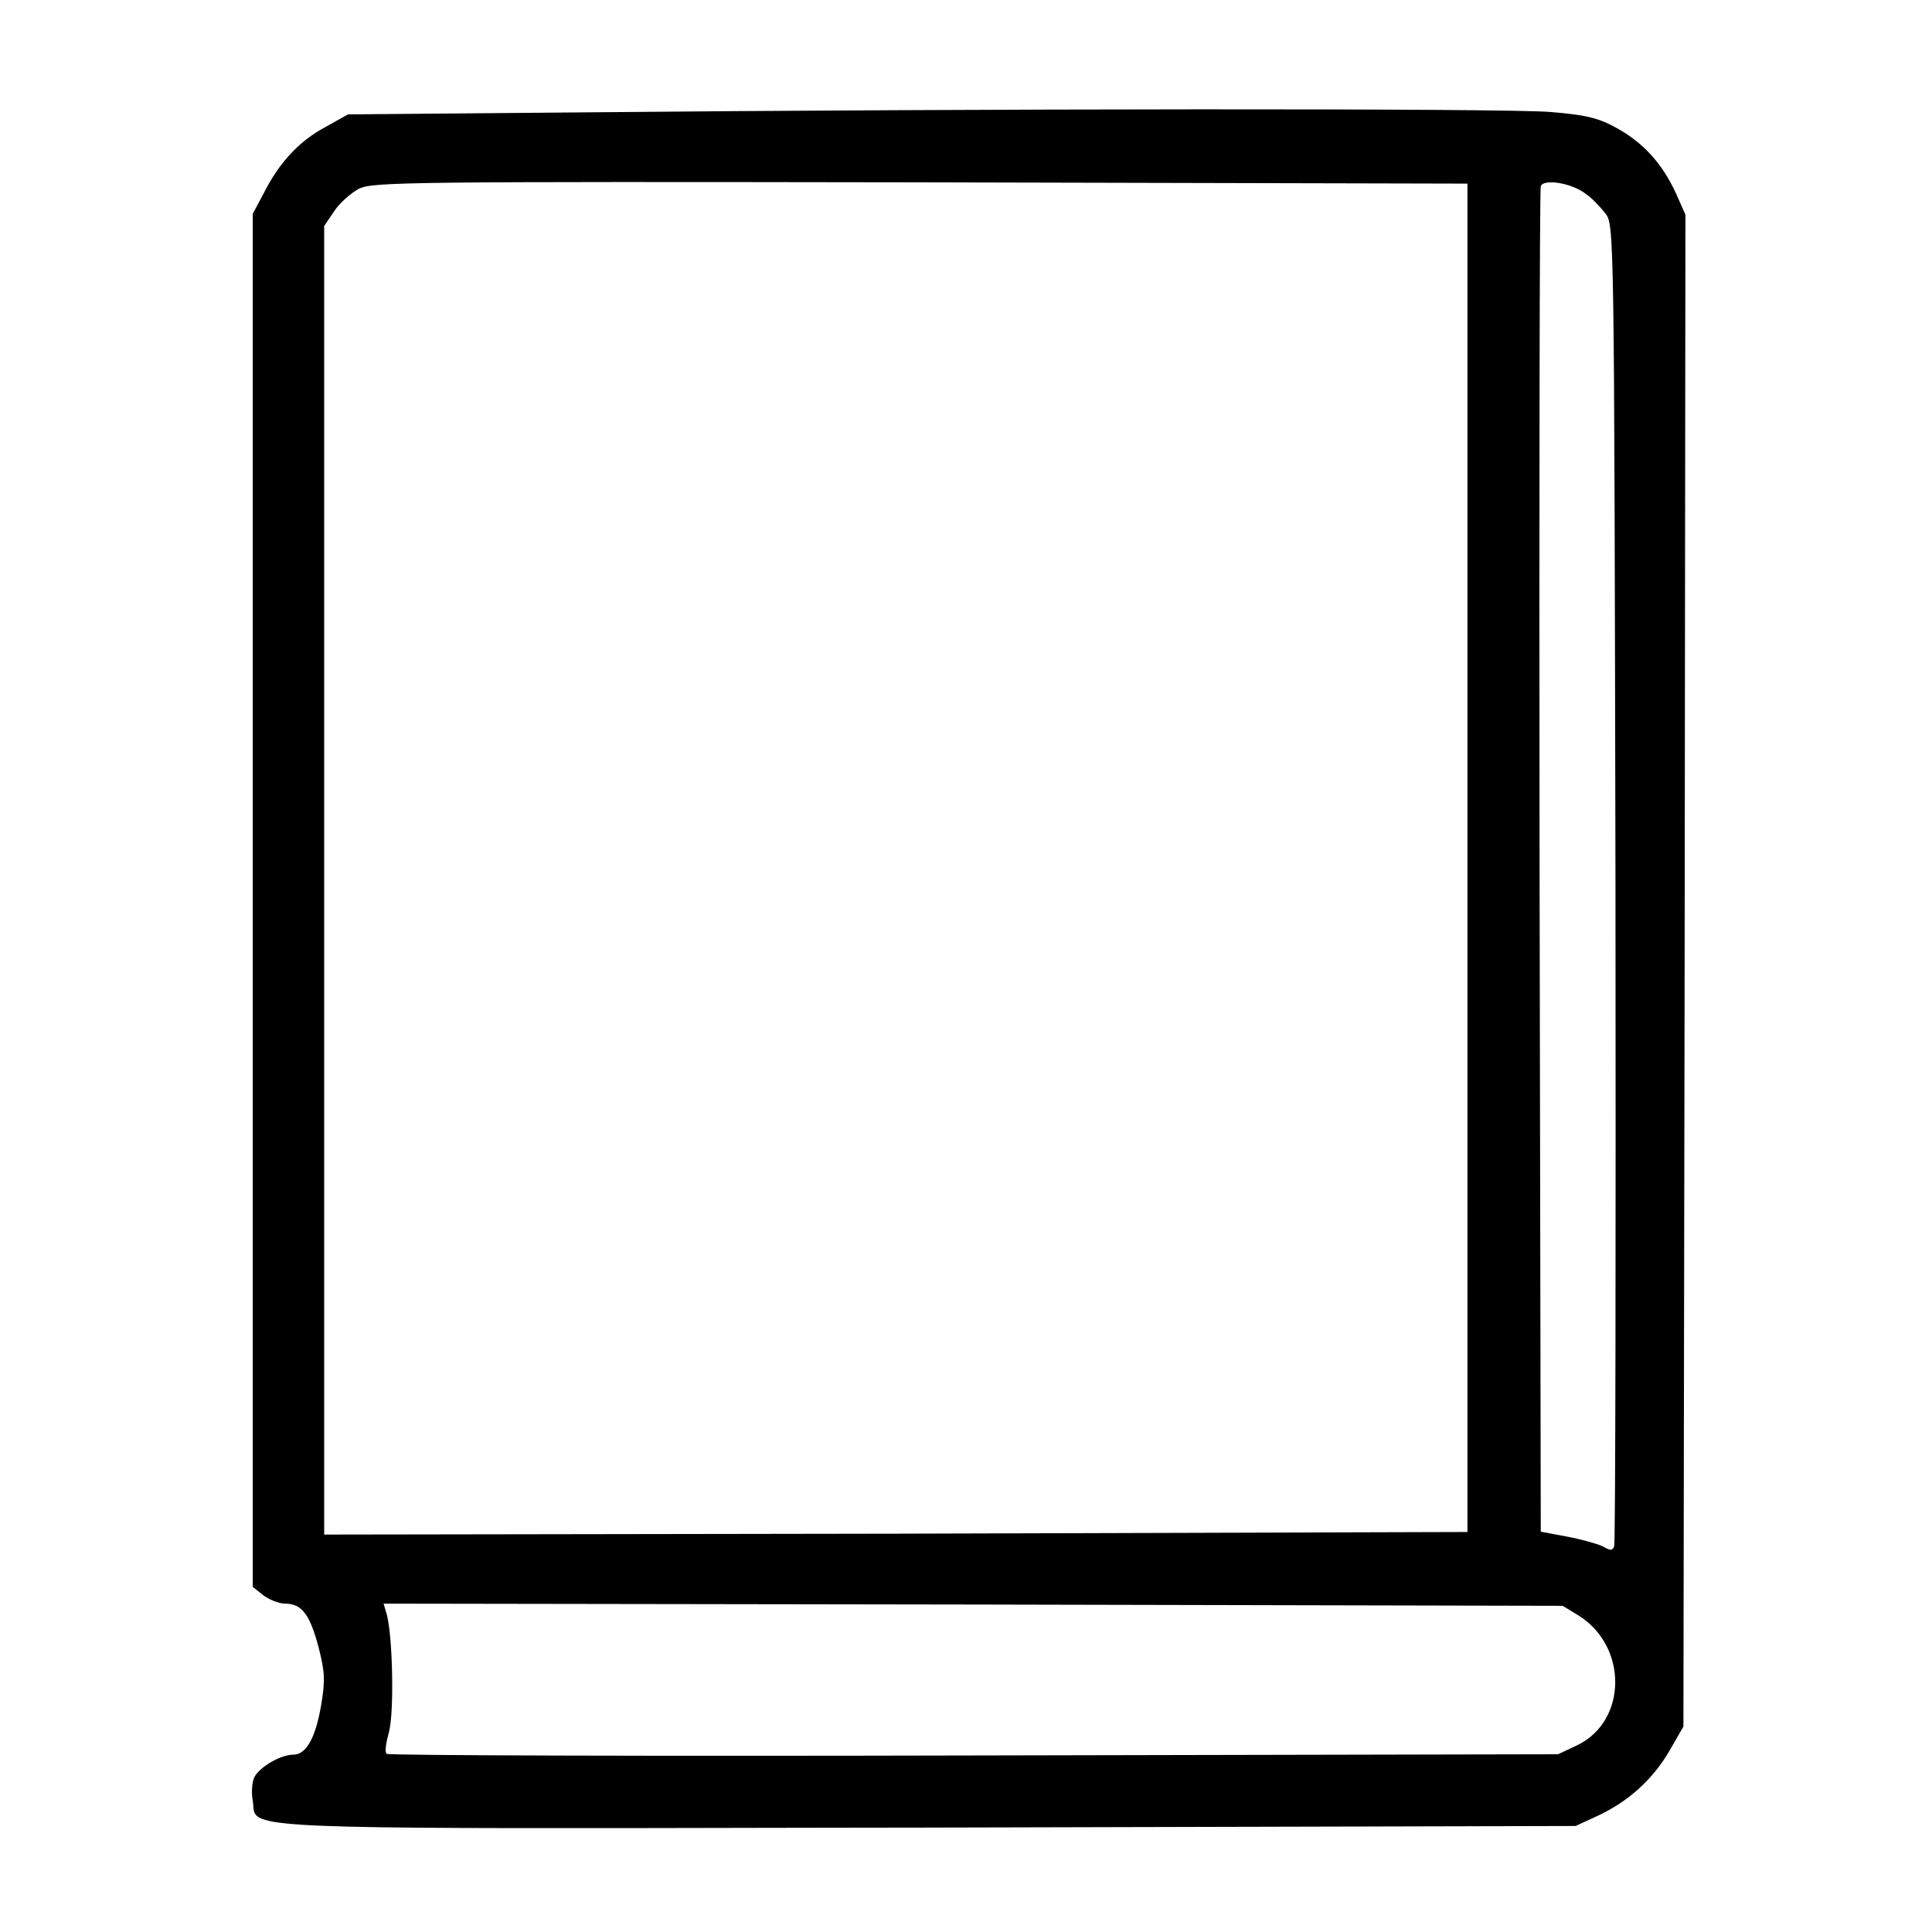
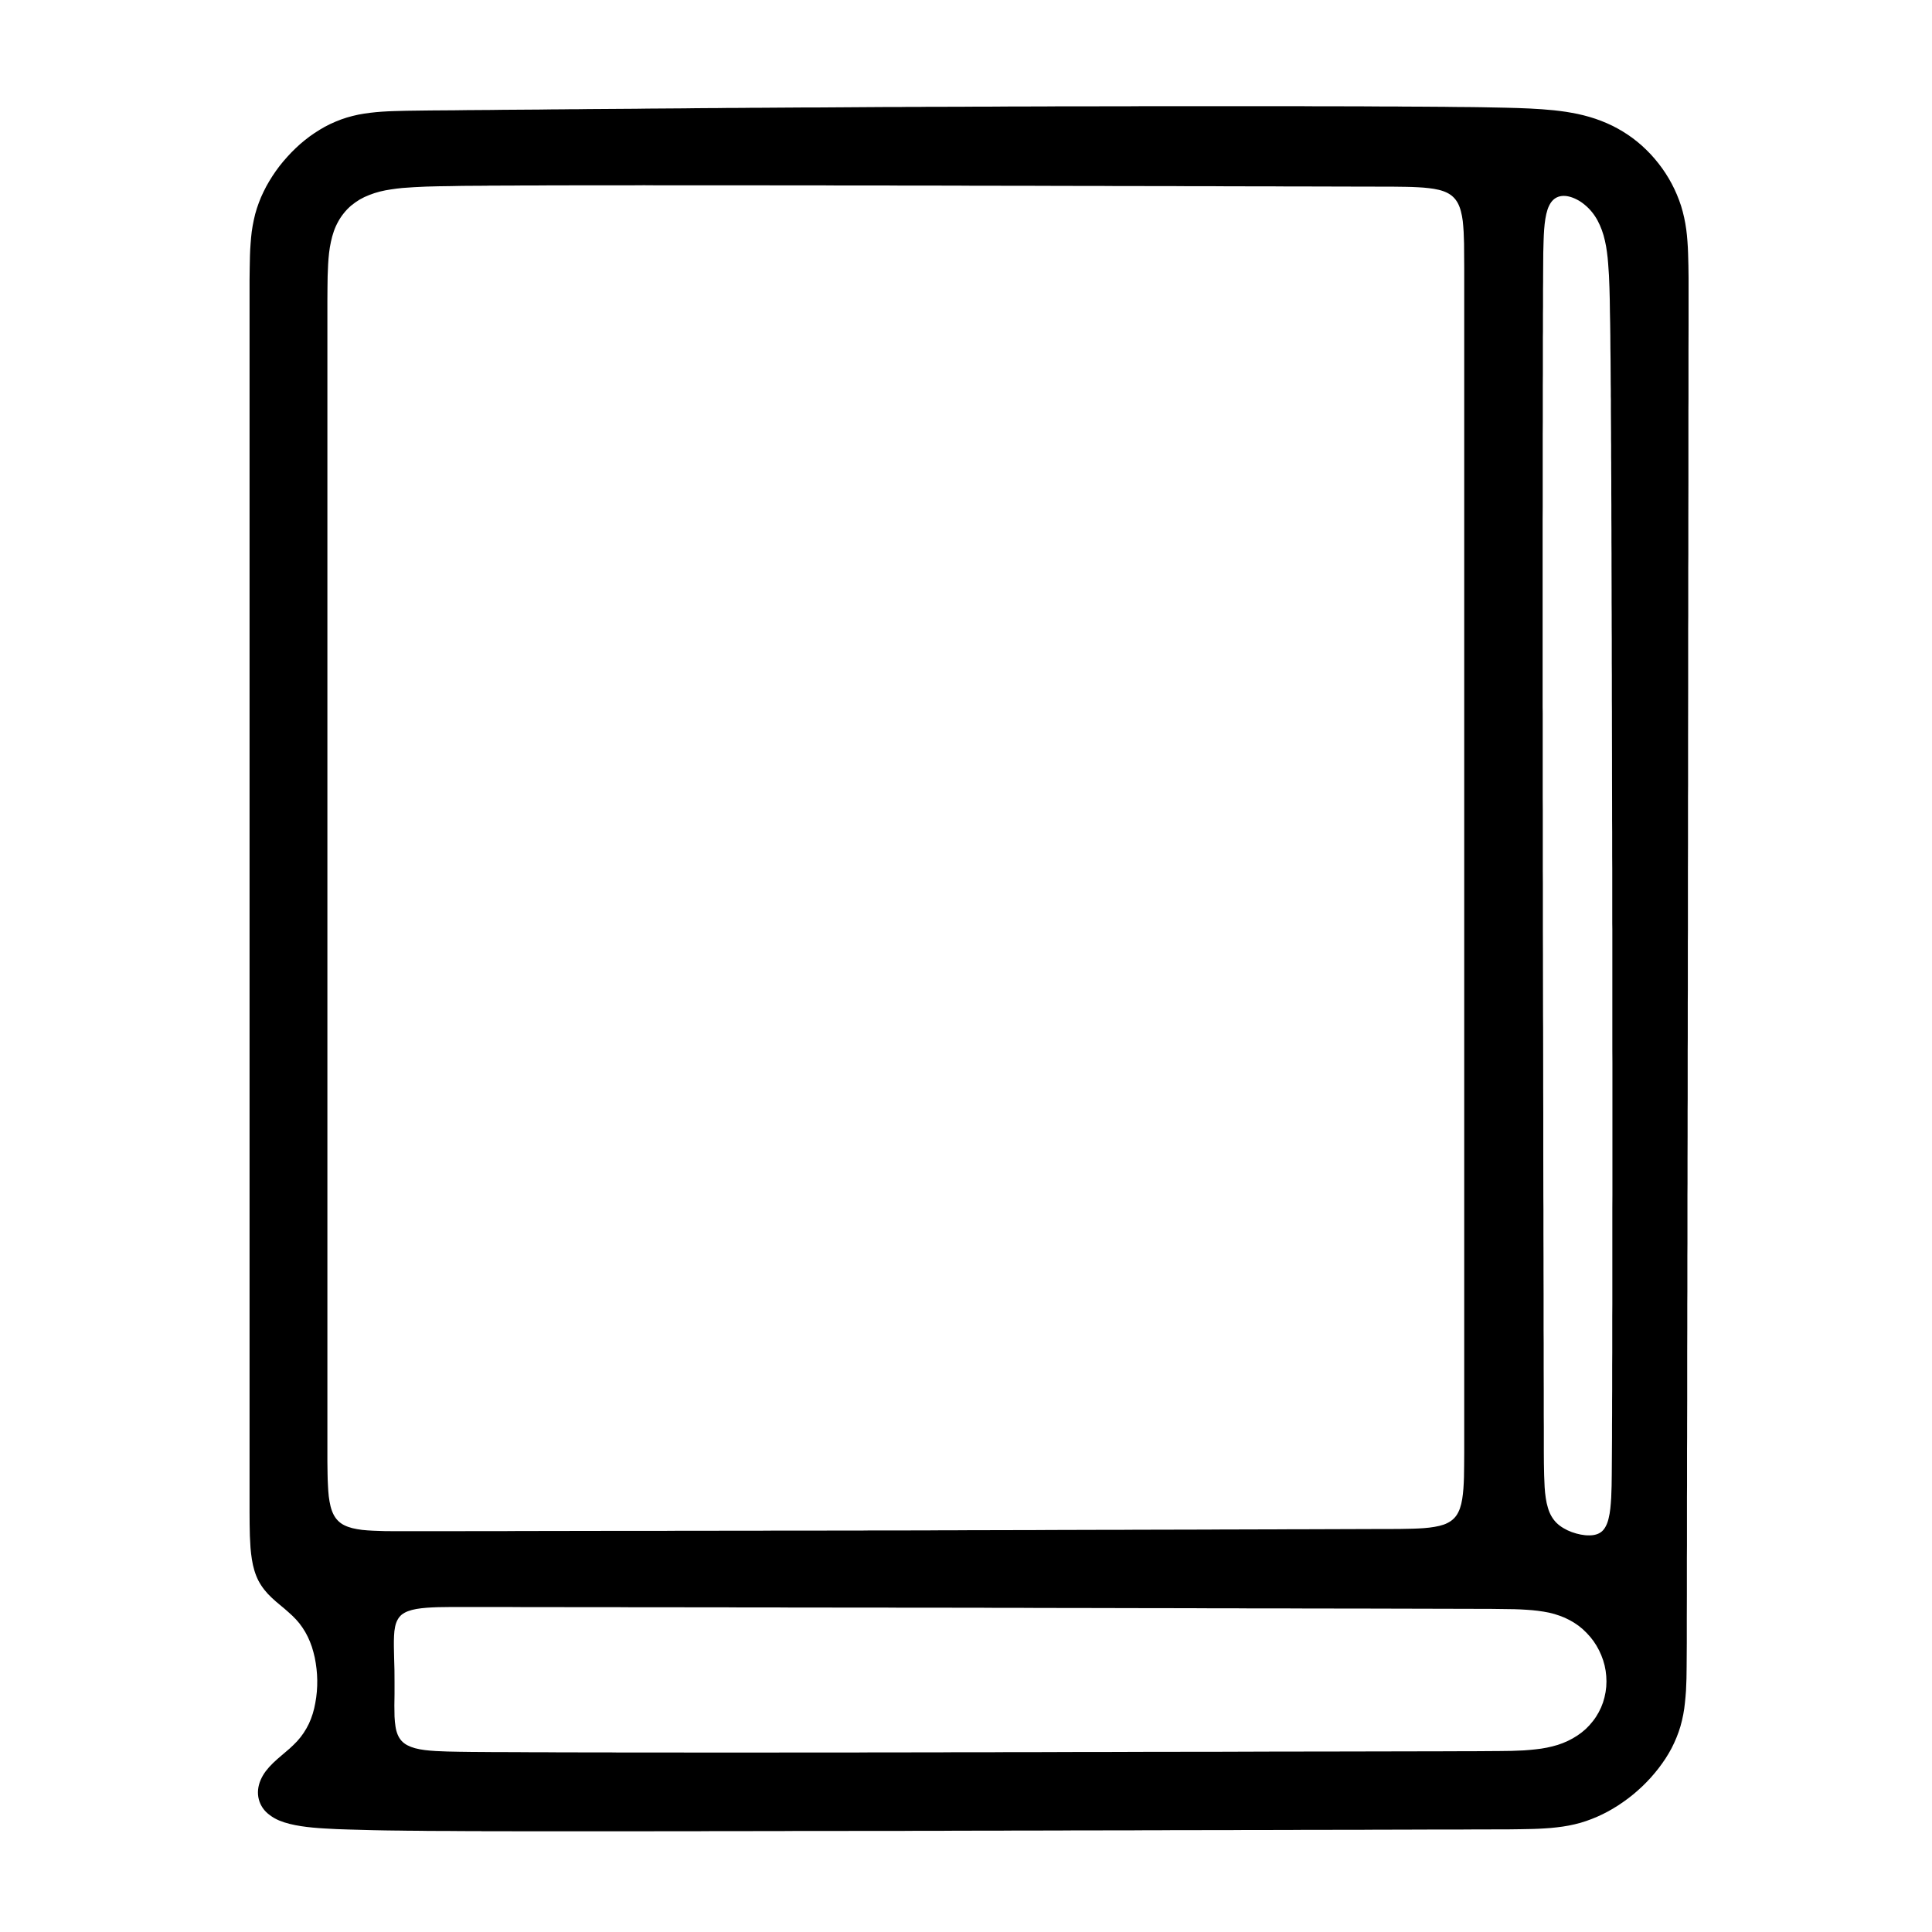
<svg xmlns="http://www.w3.org/2000/svg" width="24" height="24" viewBox="0 0 24 24">
-   <path d="M7.224 1.396 C12.197 1.349 18.683 1.344 19.26 1.391 C19.697 1.427 19.855 1.464 20.079 1.588 C20.412 1.771 20.645 2.027 20.817 2.396 L20.937 2.667 L20.927 12.057 L20.912 21.448 L20.735 21.755 C20.531 22.104 20.224 22.385 19.833 22.563 L19.573 22.683 L11.527 22.703 C11.017 22.704 10.538 22.705 10.088 22.705 C3.868 22.718 3.236 22.719 3.159 22.512 C3.144 22.473 3.15 22.426 3.14 22.369 C3.12 22.265 3.131 22.136 3.161 22.073 C3.235 21.943 3.489 21.797 3.645 21.797 C3.803 21.797 3.921 21.588 3.989 21.183 C4.041 20.88 4.036 20.771 3.959 20.469 C3.849 20.052 3.749 19.921 3.541 19.921 C3.464 19.921 3.339 19.869 3.271 19.817 L3.14 19.713 V2.656 L3.276 2.401 C3.464 2.027 3.708 1.76 4.031 1.584 L4.323 1.421 Z        M18.229 19.031 V2.281 L11.437 2.265 C5.057 2.255 4.636 2.26 4.459 2.344 C4.355 2.401 4.213 2.527 4.151 2.625 L4.027 2.807 V19.063 L11.131 19.052 Z        M19.609 20.068 L19.412 19.948 L12.083 19.932 L4.765 19.921 L4.807 20.063 C4.88 20.36 4.896 21.265 4.833 21.511 C4.797 21.64 4.776 21.765 4.803 21.787 C4.823 21.807 8.109 21.817 12.099 21.807 L19.355 21.792 L19.599 21.677 C20.213 21.375 20.224 20.453 19.609 20.068 Z        M19.697 2.407 C19.521 2.271 19.177 2.219 19.14 2.312 C19.125 2.36 19.12 6.131 19.125 10.708 L19.14 19.027 L19.464 19.088 C19.64 19.12 19.839 19.177 19.907 19.208 C20.005 19.265 20.031 19.265 20.052 19.208 C20.068 19.172 20.073 15.464 20.068 10.969 C20.052 2.812 20.052 2.797 19.943 2.651 C19.88 2.573 19.776 2.459 19.697 2.407 Z" />
+   <path d="M7.149 1.357 L7.304 1.355 L7.449 1.354 H7.453 L7.599 1.353 L7.749 1.352 L7.899 1.351 L8.049 1.349 L8.199 1.348 L8.349 1.347 L8.499 1.346 L8.572 1.345 L8.649 1.344 H8.655 L8.799 1.343 H8.87 L8.949 1.342 L9.029 1.341 H9.099 L9.239 1.34 H9.249 L9.329 1.339 H9.399 L9.549 1.338 L9.699 1.337 L9.849 1.336 L9.999 1.335 H10.149 L10.299 1.334 L10.449 1.333 L10.599 1.332 H10.603 L10.749 1.331 L10.899 1.33 H10.906 L11.05 1.329 H11.056 H11.2 L11.272 1.328 H11.35 H11.423 L11.5 1.327 H11.65 H11.725 L11.8 1.326 H11.95 L12.1 1.325 H12.25 L12.4 1.324 L12.549 1.323 H12.55 H12.698 H12.7 H12.773 L12.85 1.322 H13 L13.146 1.321 H13.15 H13.227 H13.3 H13.45 H13.526 H13.6 L13.75 1.32 H13.9 H14.05 L14.2 1.319 H14.35 H14.426 H14.5 H14.65 H14.8 H14.95 H15.101 H15.251 H15.401 H15.551 H15.701 H15.851 H16.001 H16.151 L16.301 1.32 H16.451 H16.454 H16.601 L16.751 1.321 H16.825 H16.901 H16.904 L17.051 1.322 L17.201 1.323 H17.351 L17.429 1.324 H17.501 L17.571 1.325 H17.651 L17.801 1.326 L17.951 1.327 L18.014 1.328 L18.102 1.329 L18.252 1.33 L18.332 1.331 L18.402 1.332 L18.552 1.335 L18.702 1.338 L18.852 1.342 L19.002 1.348 Q19.078 1.352 19.153 1.357 L19.303 1.37 Q19.378 1.378 19.453 1.389 Q19.527 1.401 19.601 1.416 Q19.675 1.432 19.747 1.453 Q19.819 1.474 19.889 1.501 Q19.959 1.528 20.027 1.561 Q20.094 1.594 20.158 1.633 Q20.222 1.672 20.283 1.717 Q20.343 1.762 20.399 1.812 Q20.455 1.863 20.506 1.917 Q20.557 1.972 20.604 2.032 Q20.65 2.091 20.691 2.154 Q20.732 2.217 20.767 2.283 Q20.802 2.349 20.831 2.418 Q20.86 2.487 20.883 2.558 Q20.905 2.629 20.921 2.702 Q20.937 2.775 20.947 2.849 Q20.957 2.923 20.962 2.998 Q20.968 3.073 20.97 3.148 Q20.973 3.223 20.974 3.298 L20.976 3.448 V3.598 V3.748 V3.898 V4.048 L20.975 4.348 V4.498 V4.649 V4.799 V4.949 L20.974 5.099 V5.249 V5.549 V5.699 V5.849 V5.999 L20.973 6.449 V6.599 V6.899 L20.972 7.049 V7.199 V7.349 V7.649 L20.971 7.799 V7.949 V8.399 V8.549 L20.97 9.149 V9.3 V9.75 L20.969 9.9 V10.05 V10.2 V10.35 V10.5 L20.968 10.8 V10.95 V11.4 V11.55 L20.967 11.7 V11.85 V12 V12.15 V12.293 V12.3 L20.966 12.45 V12.6 V12.75 V12.9 L20.965 13.05 V13.2 V13.35 V13.5 V13.65 L20.964 13.8 V13.95 V14.101 L20.963 14.401 V14.551 V14.701 L20.962 14.851 V15.001 V15.151 V15.301 V15.451 L20.961 15.601 V15.751 V16.051 L20.96 16.201 V16.351 V16.501 L20.959 16.801 V16.951 V17.251 V17.401 L20.958 17.701 V17.851 L20.957 18.001 V18.151 V18.451 L20.956 18.602 V18.902 V19.052 V19.202 L20.955 19.352 V19.502 V19.652 V19.802 L20.954 20.102 V20.252 V20.402 L20.953 20.552 L20.952 20.702 L20.95 20.852 Q20.948 20.927 20.944 21.002 Q20.939 21.077 20.931 21.151 Q20.924 21.225 20.91 21.298 Q20.896 21.371 20.876 21.442 Q20.855 21.514 20.827 21.582 Q20.799 21.651 20.765 21.717 Q20.73 21.783 20.689 21.846 Q20.648 21.908 20.602 21.968 Q20.556 22.027 20.506 22.083 Q20.455 22.139 20.401 22.191 Q20.346 22.243 20.288 22.291 Q20.23 22.339 20.168 22.382 Q20.107 22.426 20.042 22.464 Q19.978 22.503 19.91 22.536 Q19.843 22.569 19.773 22.596 Q19.704 22.623 19.632 22.644 Q19.56 22.664 19.487 22.678 Q19.413 22.692 19.339 22.7 Q19.265 22.709 19.19 22.713 Q19.115 22.718 19.04 22.72 L18.89 22.723 L18.74 22.725 H18.589 L18.439 22.726 H18.289 L18.139 22.727 H17.989 H17.839 L17.539 22.728 H17.389 L17.239 22.729 H17.089 L16.939 22.73 H16.789 H16.639 L16.489 22.731 H16.339 H16.189 L16.039 22.732 H15.889 L15.739 22.733 H15.589 H15.439 L15.289 22.734 H15.139 H14.989 L14.839 22.735 H14.688 H14.539 L14.389 22.736 H14.238 L14.088 22.737 H13.938 H13.788 L13.638 22.738 H13.488 H13.338 L13.188 22.739 H13.038 L12.888 22.74 H12.738 H12.588 L12.438 22.741 H12.288 H12.138 L11.988 22.742 H11.838 L11.688 22.743 H11.538 H11.388 L11.238 22.744 H11.088 H11.012 H10.938 H10.788 H10.638 L10.488 22.745 H10.338 H10.188 H10.037 H9.887 L9.738 22.746 H9.587 H9.437 L9.287 22.747 H8.987 H8.837 L8.687 22.748 H8.537 H8.387 H8.237 H8.162 L8.087 22.749 H7.937 H7.787 H7.637 H7.487 H7.337 H7.187 H7.037 H6.887 H6.737 H6.587 H6.437 L6.287 22.748 H6.136 H5.987 L5.97 22.747 H5.836 L5.712 22.746 H5.686 L5.558 22.745 H5.536 H5.427 L5.386 22.744 H5.299 L5.236 22.743 L5.121 22.742 H5.086 L4.954 22.74 H4.936 L4.786 22.738 L4.636 22.735 L4.486 22.731 L4.335 22.727 L4.185 22.722 L4.035 22.714 Q3.96 22.71 3.886 22.703 Q3.811 22.696 3.739 22.685 Q3.666 22.674 3.598 22.657 Q3.528 22.64 3.466 22.614 Q3.403 22.587 3.353 22.549 Q3.3 22.511 3.265 22.461 Q3.23 22.41 3.215 22.352 Q3.2 22.293 3.206 22.232 Q3.212 22.171 3.238 22.111 Q3.263 22.053 3.303 22 Q3.343 21.948 3.393 21.9 Q3.442 21.853 3.495 21.809 Q3.547 21.766 3.598 21.721 Q3.647 21.677 3.692 21.629 Q3.736 21.581 3.772 21.527 Q3.808 21.473 3.837 21.413 Q3.865 21.353 3.885 21.288 Q3.905 21.223 3.917 21.154 Q3.93 21.085 3.936 21.014 Q3.942 20.944 3.941 20.873 Q3.94 20.801 3.932 20.731 Q3.924 20.66 3.91 20.591 Q3.895 20.523 3.874 20.457 Q3.852 20.392 3.823 20.332 Q3.794 20.272 3.757 20.218 Q3.72 20.163 3.676 20.116 Q3.631 20.068 3.581 20.025 Q3.531 19.98 3.479 19.938 Q3.426 19.895 3.377 19.849 Q3.327 19.803 3.285 19.75 Q3.243 19.697 3.211 19.637 Q3.18 19.576 3.16 19.509 Q3.14 19.443 3.129 19.371 Q3.118 19.301 3.112 19.227 Q3.107 19.154 3.104 19.08 Q3.102 19.006 3.101 18.93 L3.1 18.781 V18.631 V18.481 V3.928 V3.777 V3.627 V3.477 L3.102 3.327 L3.105 3.177 Q3.107 3.102 3.113 3.027 Q3.118 2.953 3.127 2.879 Q3.137 2.805 3.153 2.732 Q3.168 2.659 3.191 2.588 Q3.214 2.518 3.243 2.449 Q3.273 2.381 3.308 2.315 Q3.344 2.249 3.385 2.186 Q3.426 2.123 3.472 2.063 Q3.518 2.004 3.569 1.948 Q3.619 1.892 3.674 1.84 Q3.728 1.788 3.787 1.741 Q3.845 1.694 3.907 1.653 Q3.97 1.611 4.035 1.575 Q4.101 1.539 4.169 1.511 Q4.237 1.482 4.309 1.46 Q4.38 1.439 4.452 1.424 Q4.525 1.41 4.599 1.401 Q4.674 1.392 4.748 1.387 Q4.823 1.382 4.898 1.38 L5.048 1.376 L5.198 1.374 L5.348 1.372 L5.498 1.371 L5.648 1.37 L5.798 1.368 L5.948 1.367 L6.098 1.366 L6.248 1.364 L6.399 1.363 L6.548 1.362 L6.699 1.361 L6.849 1.359 L6.999 1.358 L7.071 1.357 Z        M18.025 18.893 Q18.063 18.866 18.091 18.827 Q18.118 18.788 18.136 18.737 Q18.154 18.685 18.164 18.623 Q18.174 18.561 18.179 18.492 Q18.184 18.423 18.186 18.35 L18.188 18.203 L18.189 18.054 V17.904 V3.475 V3.324 L18.188 3.175 L18.187 3.026 Q18.185 2.953 18.182 2.882 Q18.178 2.812 18.171 2.746 Q18.163 2.682 18.148 2.625 Q18.134 2.57 18.11 2.524 Q18.087 2.481 18.053 2.448 Q18.02 2.416 17.975 2.394 Q17.928 2.371 17.872 2.358 Q17.813 2.344 17.748 2.337 Q17.681 2.329 17.611 2.326 Q17.539 2.322 17.466 2.321 L17.317 2.319 H17.168 L17.018 2.318 H16.867 L16.116 2.316 H15.966 L15.815 2.315 H15.665 L15.214 2.314 L15.064 2.313 H14.763 L14.613 2.312 H14.312 L14.162 2.311 H13.861 L13.711 2.31 H13.41 L13.26 2.309 H13.11 L12.809 2.308 H12.659 H12.508 L12.358 2.307 H12.208 H12.058 L11.907 2.306 H11.757 L11.608 2.305 H11.607 H11.456 H11.306 H11.23 H11.156 L11.005 2.304 H10.855 H10.705 H10.555 H10.404 L10.254 2.303 H10.104 H9.953 H9.803 H9.653 L9.502 2.302 H9.352 H9.202 H9.052 H8.901 H8.751 H8.601 H8.45 H8.375 H8.3 H8.15 L8 2.301 L7.849 2.302 H7.775 H7.699 H7.697 H7.549 H7.546 H7.398 H7.395 H7.248 H7.245 H7.098 L7.025 2.303 H6.947 H6.868 H6.797 L6.647 2.304 H6.623 H6.497 L6.385 2.305 H6.346 H6.247 L6.196 2.306 H6.083 L6.046 2.307 L5.927 2.308 H5.896 L5.745 2.309 L5.595 2.312 L5.445 2.314 L5.295 2.318 L5.147 2.325 Q5.073 2.329 5 2.335 Q4.927 2.342 4.856 2.353 Q4.786 2.363 4.718 2.38 Q4.651 2.397 4.588 2.422 Q4.525 2.446 4.468 2.479 Q4.412 2.513 4.362 2.554 Q4.313 2.596 4.273 2.646 Q4.232 2.696 4.201 2.753 Q4.169 2.81 4.147 2.873 Q4.125 2.936 4.111 3.003 Q4.096 3.071 4.088 3.141 Q4.08 3.212 4.076 3.285 Q4.072 3.358 4.07 3.432 L4.068 3.581 L4.067 3.731 V3.881 V4.031 V17.859 V18.009 V18.159 L4.069 18.307 Q4.07 18.38 4.074 18.452 Q4.077 18.522 4.084 18.588 Q4.092 18.653 4.106 18.711 Q4.12 18.767 4.143 18.813 Q4.165 18.857 4.198 18.89 Q4.231 18.924 4.275 18.946 Q4.321 18.969 4.376 18.983 Q4.434 18.997 4.499 19.005 Q4.565 19.012 4.635 19.015 Q4.707 19.018 4.78 19.02 L4.928 19.021 H5.078 H5.228 L6.28 19.02 L6.43 19.019 L7.633 19.017 H7.783 H7.933 H8.084 H8.234 L8.384 19.016 H8.685 H8.835 L8.985 19.015 H9.136 H9.286 H9.436 L9.586 19.014 H9.737 H10.037 H10.188 L10.338 19.013 H10.488 H10.639 H10.713 L10.789 19.012 H10.939 H11.089 H11.091 H11.24 H11.243 L11.39 19.011 H11.54 L11.691 19.01 H11.841 L11.991 19.009 L12.893 19.007 L13.043 19.006 L13.795 19.004 H13.945 L14.096 19.003 L14.997 19.001 L15.148 19 L15.899 18.998 L16.049 18.997 H16.2 L17.102 18.994 H17.252 L17.401 18.993 L17.549 18.99 Q17.62 18.988 17.69 18.983 Q17.758 18.978 17.821 18.967 Q17.883 18.957 17.935 18.939 Q17.985 18.921 18.025 18.893 Z        M19.61 20.196 Q19.556 20.156 19.497 20.125 Q19.438 20.093 19.374 20.071 Q19.311 20.048 19.243 20.033 Q19.175 20.019 19.104 20.01 Q19.033 20.001 18.961 19.997 Q18.887 19.992 18.814 19.99 L18.664 19.988 L18.515 19.986 H18.365 L18.214 19.985 H18.064 L16.861 19.982 H16.711 L16.11 19.981 L15.959 19.98 H15.508 L15.358 19.979 H15.057 L14.907 19.978 L14.456 19.977 H14.306 L13.404 19.975 H13.253 L12.802 19.974 L12.652 19.973 H12.502 H12.351 L12.201 19.972 H12.051 H12.05 H11.975 H11.9 L11.75 19.971 H11.6 H11.449 H11.299 H11.149 L10.998 19.97 H10.848 H10.697 H10.547 H10.397 L10.246 19.969 H10.096 H9.946 H9.796 L9.645 19.968 H9.495 H9.345 H9.194 L9.044 19.967 H8.893 H8.743 H8.593 L8.443 19.966 H8.292 H8.142 H7.992 H7.841 L7.691 19.965 H7.54 H7.39 H7.24 H7.089 L6.939 19.964 H6.789 H6.638 H6.488 L6.338 19.963 H6.037 H5.887 H5.737 H5.588 L5.441 19.965 Q5.37 19.967 5.301 19.972 Q5.234 19.977 5.174 19.987 Q5.116 19.997 5.068 20.015 Q5.023 20.032 4.99 20.058 Q4.959 20.084 4.939 20.121 Q4.918 20.159 4.908 20.209 Q4.897 20.261 4.895 20.322 Q4.892 20.385 4.893 20.454 L4.896 20.597 L4.9 20.744 L4.901 20.893 Q4.902 20.968 4.901 21.042 L4.899 21.187 Q4.899 21.258 4.901 21.324 Q4.904 21.389 4.913 21.447 Q4.921 21.502 4.94 21.548 Q4.958 21.591 4.987 21.624 Q5.016 21.656 5.058 21.679 Q5.102 21.702 5.156 21.717 Q5.213 21.732 5.277 21.74 Q5.343 21.748 5.413 21.752 Q5.484 21.756 5.558 21.758 L5.706 21.761 L5.856 21.763 L6.006 21.764 L6.123 21.765 H6.156 H6.179 H6.306 L6.321 21.766 H6.457 L6.607 21.767 H6.757 L6.907 21.768 H7.058 H7.13 L7.208 21.769 H7.281 H7.359 H7.432 H7.509 H7.585 L7.659 21.77 H7.733 H7.809 H7.886 H7.96 H8.108 H8.11 H8.186 H8.261 H8.411 L8.561 21.771 H8.711 H8.862 H9.012 H9.162 H9.313 H9.463 H9.614 L9.764 21.77 H9.914 H10.065 H10.215 H10.365 H10.44 H10.515 H10.666 L10.816 21.769 H10.891 H10.966 H11.117 H11.267 L11.418 21.768 H11.568 H11.718 L11.868 21.767 H12.019 H12.169 H12.319 L12.47 21.766 H12.62 H12.771 L13.372 21.764 H13.522 H13.672 L14.274 21.762 H14.424 L15.025 21.761 H15.176 L15.777 21.759 H15.928 L16.379 21.758 H16.529 L18.032 21.755 L18.183 21.754 H18.333 L18.483 21.753 L18.633 21.752 L18.782 21.75 Q18.856 21.748 18.93 21.744 Q19.003 21.739 19.075 21.731 Q19.146 21.724 19.215 21.71 Q19.284 21.696 19.35 21.676 Q19.416 21.655 19.477 21.626 Q19.538 21.597 19.594 21.56 Q19.65 21.523 19.699 21.478 Q19.748 21.432 19.788 21.38 Q19.829 21.328 19.86 21.27 Q19.892 21.211 19.913 21.149 Q19.934 21.086 19.945 21.02 Q19.956 20.955 19.956 20.888 Q19.956 20.821 19.946 20.755 Q19.936 20.689 19.915 20.625 Q19.894 20.561 19.864 20.501 Q19.834 20.441 19.795 20.386 Q19.756 20.332 19.709 20.284 Q19.663 20.236 19.61 20.196 Z        M19.686 2.544 Q19.64 2.505 19.589 2.479 Q19.539 2.453 19.489 2.441 Q19.442 2.43 19.399 2.435 Q19.358 2.44 19.325 2.46 Q19.292 2.48 19.267 2.515 Q19.241 2.553 19.224 2.603 Q19.207 2.656 19.197 2.718 Q19.187 2.782 19.182 2.851 Q19.177 2.921 19.175 2.994 L19.171 3.142 L19.17 3.291 L19.169 3.441 V3.499 L19.168 3.592 V3.742 V3.808 L19.167 3.893 V3.975 V4.043 V4.116 L19.166 4.193 V4.267 V4.344 V4.42 V4.494 V4.568 V4.644 L19.165 4.795 V4.871 V4.945 V5.021 V5.096 V5.245 V5.246 L19.164 5.396 V5.397 V5.547 V5.623 V5.697 V5.773 V5.848 V5.923 V5.998 V6.149 V6.299 L19.163 6.449 V6.6 V6.75 V6.901 V7.051 V7.202 V7.352 V7.503 V7.653 V7.803 V7.954 V8.104 V8.255 V8.405 V8.555 V8.706 V8.781 L19.164 8.856 V8.932 V9.007 V9.082 V9.157 V9.307 V9.458 V9.608 V9.759 V9.909 L19.165 10.06 V10.21 V10.361 V10.436 V10.511 V10.586 V10.661 V10.737 V10.812 L19.166 10.962 V11.113 V11.263 V11.413 V11.564 L19.167 11.865 V12.015 L19.168 12.617 L19.169 12.767 L19.17 13.369 V13.519 L19.171 13.82 V13.971 V14.121 V14.271 L19.172 14.873 L19.173 15.024 V15.174 V15.324 L19.174 15.625 V15.776 L19.175 16.076 V16.227 V16.377 V16.528 L19.176 16.678 V16.829 V16.979 L19.177 17.28 V17.43 V17.581 L19.178 17.731 V17.881 V18.032 L19.179 18.181 L19.182 18.33 Q19.184 18.402 19.188 18.473 Q19.192 18.543 19.202 18.609 Q19.211 18.673 19.229 18.731 Q19.245 18.787 19.272 18.834 Q19.299 18.881 19.336 18.918 Q19.374 18.955 19.422 18.983 Q19.47 19.012 19.525 19.032 Q19.58 19.052 19.637 19.063 Q19.692 19.074 19.744 19.073 Q19.793 19.073 19.833 19.06 Q19.871 19.048 19.9 19.023 Q19.929 18.997 19.949 18.957 Q19.971 18.915 19.983 18.861 Q19.997 18.805 20.004 18.74 Q20.011 18.674 20.015 18.603 Q20.018 18.532 20.02 18.459 L20.022 18.31 L20.023 18.16 L20.024 18.01 L20.025 17.863 V17.859 V17.709 L20.026 17.558 V17.408 L20.027 17.258 V17.107 V17.033 V16.957 L20.028 16.806 V16.656 V16.506 V16.355 L20.029 16.205 V16.054 V15.904 V15.829 V15.754 V15.679 V15.603 V15.528 V15.453 V15.378 V15.302 V15.227 V15.152 V15.002 L20.03 14.851 V14.701 V14.55 V14.4 V14.325 V14.249 V14.099 V13.948 V13.798 V13.648 V13.497 V13.347 V13.196 L20.029 13.046 V12.896 V12.82 V12.745 V12.595 V12.444 V12.369 V12.294 V12.143 V11.993 V11.843 V11.692 V11.542 L20.028 11.466 V11.391 V11.316 V11.241 V11.165 V11.091 V11.015 V10.94 V10.864 V10.79 L20.027 10.639 V10.489 V10.338 L20.026 10.188 V10.038 L20.025 9.586 V9.436 L20.024 8.985 V8.834 L20.023 8.684 V8.534 V8.458 V8.383 L20.022 8.233 V8.082 V7.932 L20.021 7.781 V7.631 L20.02 7.481 V7.33 L20.019 7.029 V6.879 L20.018 6.728 V6.578 L20.017 6.434 V6.428 V6.277 L20.016 6.127 V6.119 V5.976 L20.015 5.826 V5.748 L20.014 5.676 V5.525 L20.013 5.454 V5.375 L20.012 5.224 L20.011 5.074 V4.962 L20.01 4.923 V4.84 L20.009 4.773 L20.008 4.623 L20.007 4.472 L20.005 4.322 L20.004 4.172 L20.002 4.021 L19.999 3.871 L19.997 3.721 L19.993 3.571 L19.987 3.421 Q19.983 3.348 19.977 3.274 Q19.972 3.201 19.962 3.13 Q19.953 3.059 19.937 2.99 Q19.922 2.922 19.899 2.859 Q19.876 2.796 19.845 2.738 Q19.814 2.681 19.774 2.632 Q19.734 2.583 19.686 2.544 Z" />
</svg>
